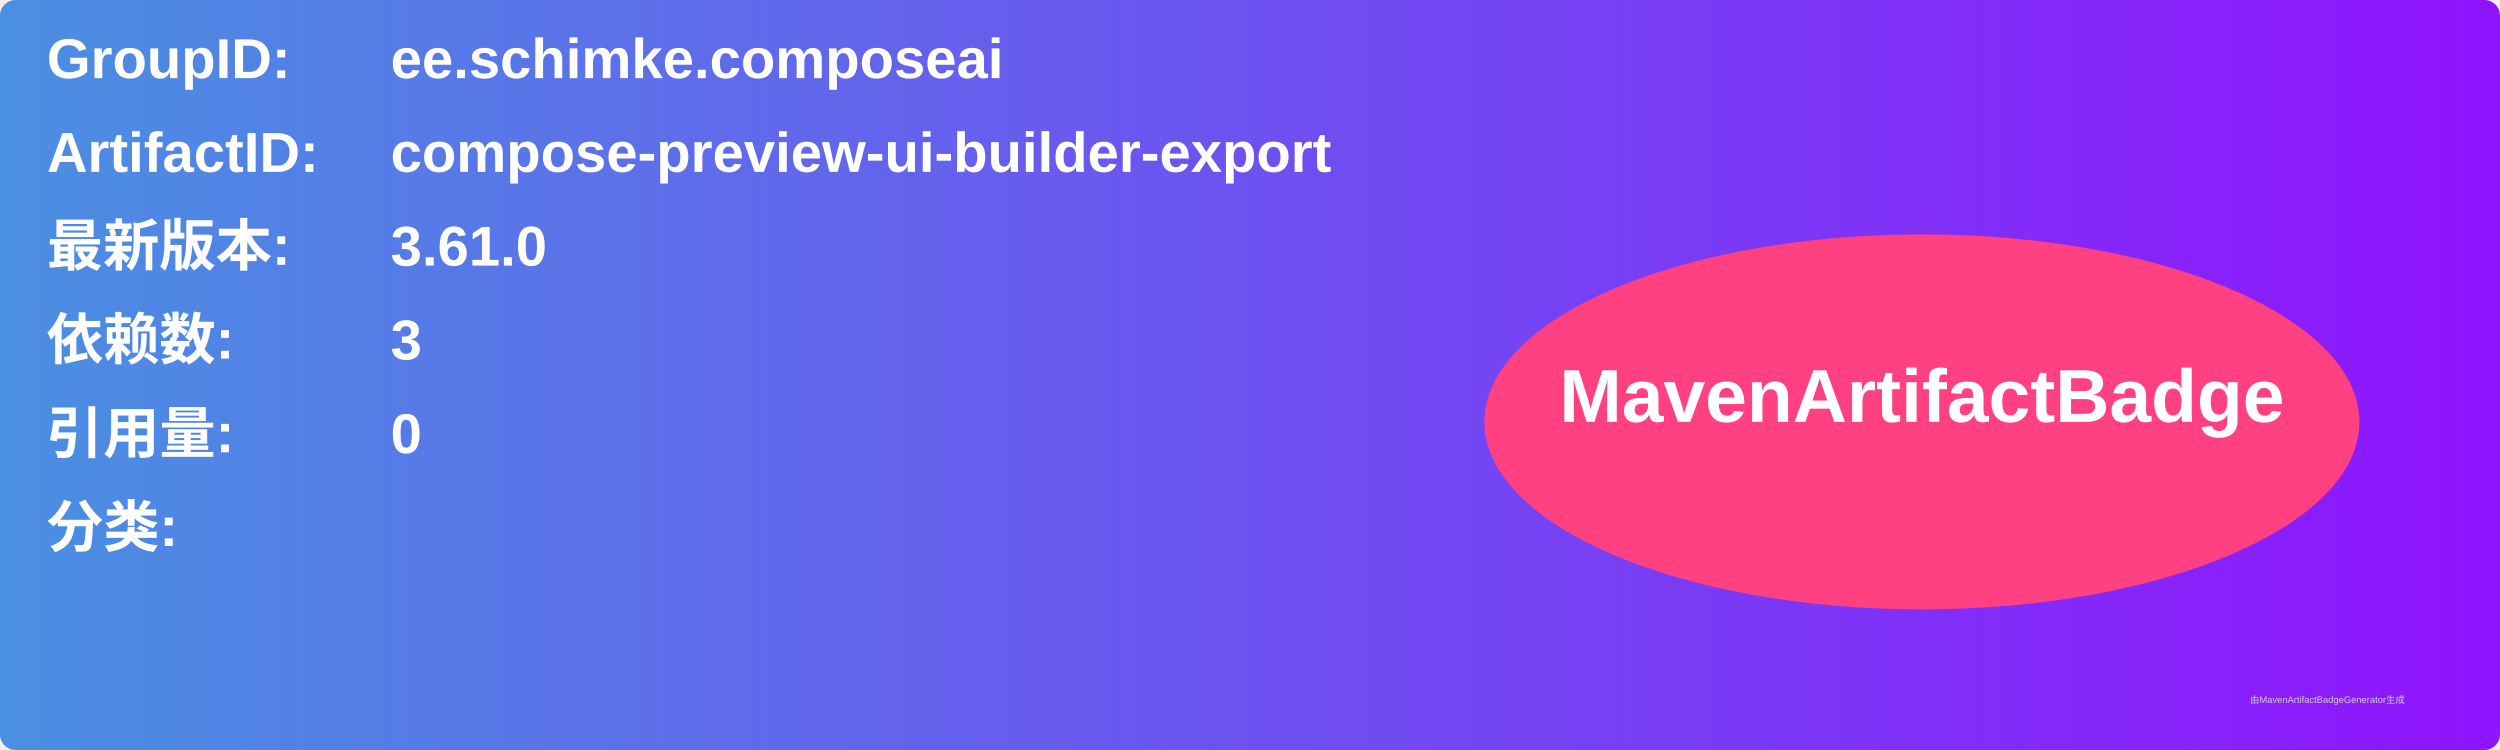
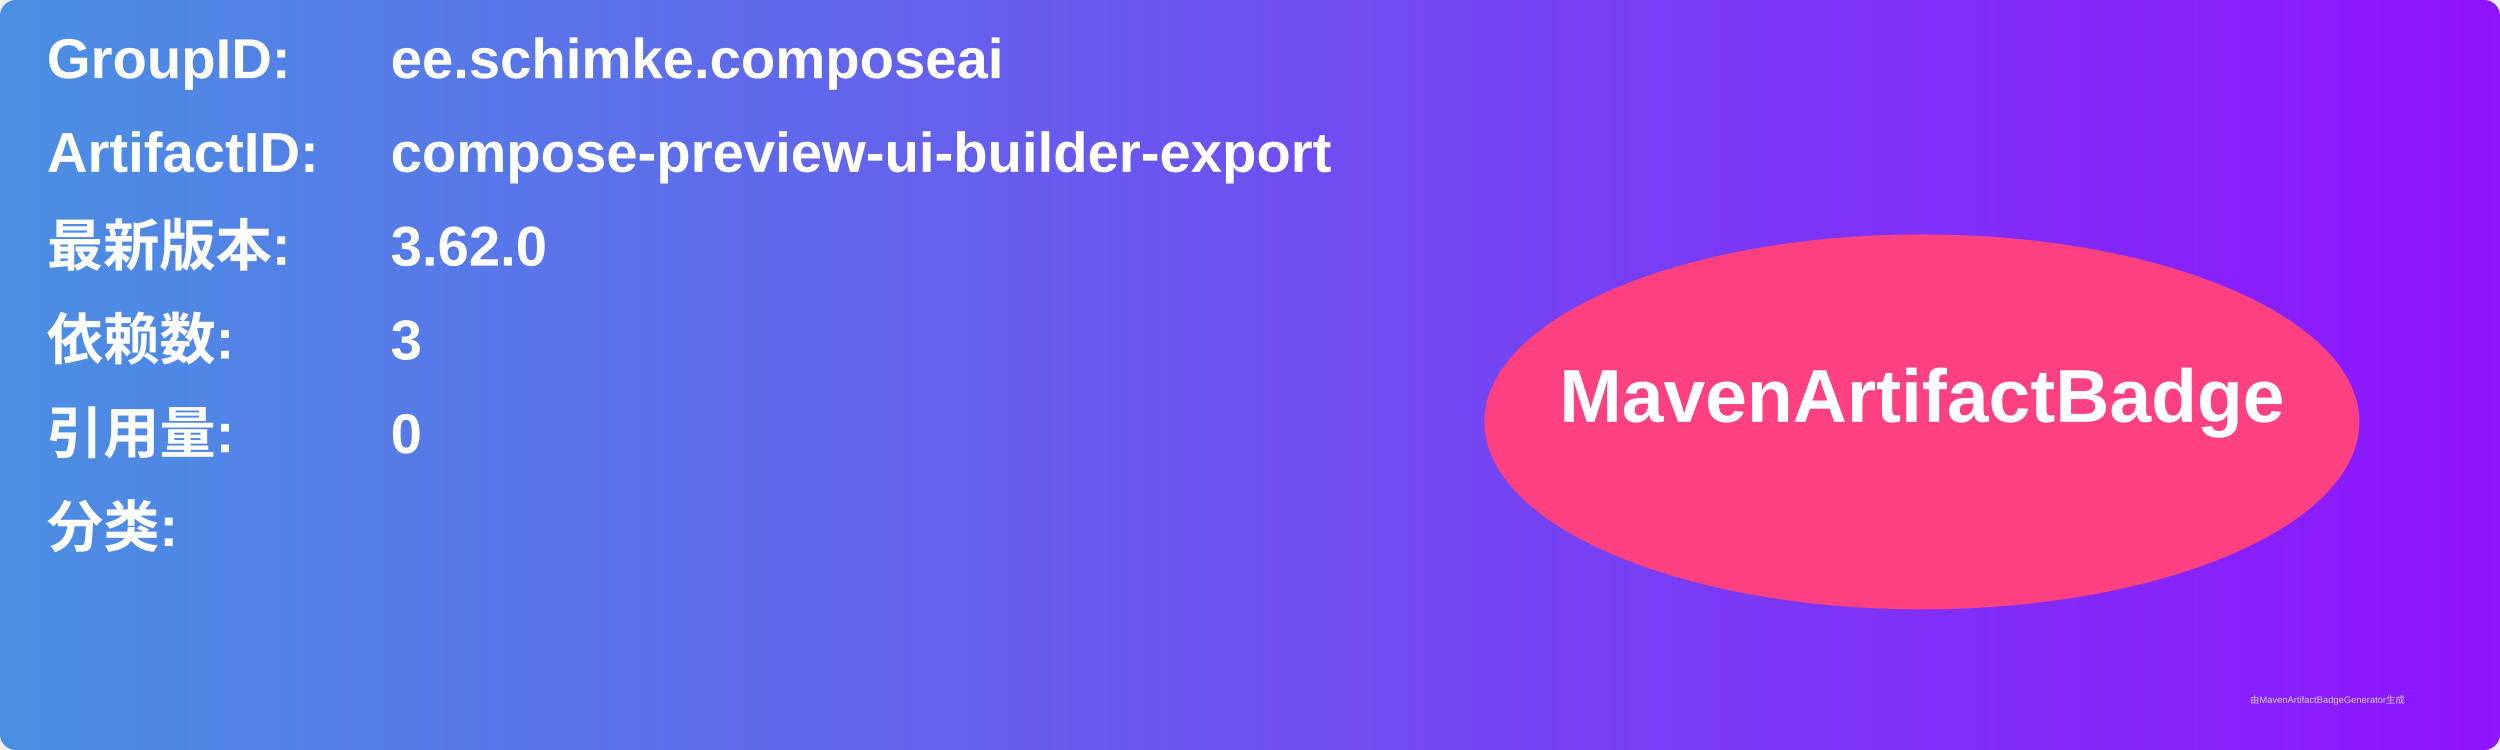
<svg xmlns="http://www.w3.org/2000/svg" width="800" height="240" viewBox="0 0 800 240">
  <linearGradient id="grad" x1="0%" y1="0%" x2="100%" y2="0%">
    <stop offset="0%" stop-color="#4a90e2" />
    <stop offset="100%" stop-color="#9013fe" />
  </linearGradient>
  <rect width="100%" height="100%" rx="5" ry="5" fill="url(#grad)" />
  <g transform="translate(15, 15)">
    <text x="0" y="10" font-family="Arial" font-size="18" fill="white" font-weight="bold" width="260">GroupID:</text>
    <text x="110" y="10" font-family="Arial" font-size="18" fill="white" font-weight="bold" width="460">ee.schimke.composeai</text>
    <text x="0" y="40" font-family="Arial" font-size="18" fill="white" font-weight="bold" width="260">ArtifactID:</text>
    <text x="110" y="40" font-family="Arial" font-size="18" fill="white" font-weight="bold" width="460">compose-preview-ui-builder-export</text>
    <text x="0" y="70" font-family="Arial" font-size="18" fill="white" font-weight="bold">最新版本:</text>
    <text x="110" y="70" font-family="Arial" font-size="18" fill="white" font-weight="bold">
-       <tspan font-weight="bold">3.61.0</tspan>
+       <tspan font-weight="bold">3.62.0</tspan>
    </text>
    <text x="0" y="100" font-family="Arial" font-size="18" fill="white" font-weight="bold">依赖数: </text>
    <text x="110" y="100" font-family="Arial" font-size="18" fill="white">
      <tspan font-weight="bold">3</tspan>
    </text>
    <text x="0" y="130" font-family="Arial" font-size="18" fill="white" font-weight="bold">引用量: </text>
    <text x="110" y="130" font-family="Arial" font-size="18" fill="white">
      <tspan font-weight="bold">0</tspan>
    </text>
    <text x="0" y="160" font-family="Arial" font-size="18" fill="white" font-weight="bold">分类:</text>
    <text x="10" y="190" font-family="Arial" font-size="10" fill="white">
      <tspan font-weight="bold" />
    </text>
    <ellipse cx="600" cy="120" rx="140" ry="60" fill="#ff4081" />
    <text x="600" y="120" text-anchor="middle" font-family="Arial" font-size="24" fill="white" font-weight="bold">MavenArtifactBadge</text>
  </g>
  <text x="720" y="225" font-family="Arial" font-size="3" fill="#d0d0d0">由MavenArtifactBadgeGenerator生成</text>
</svg>
